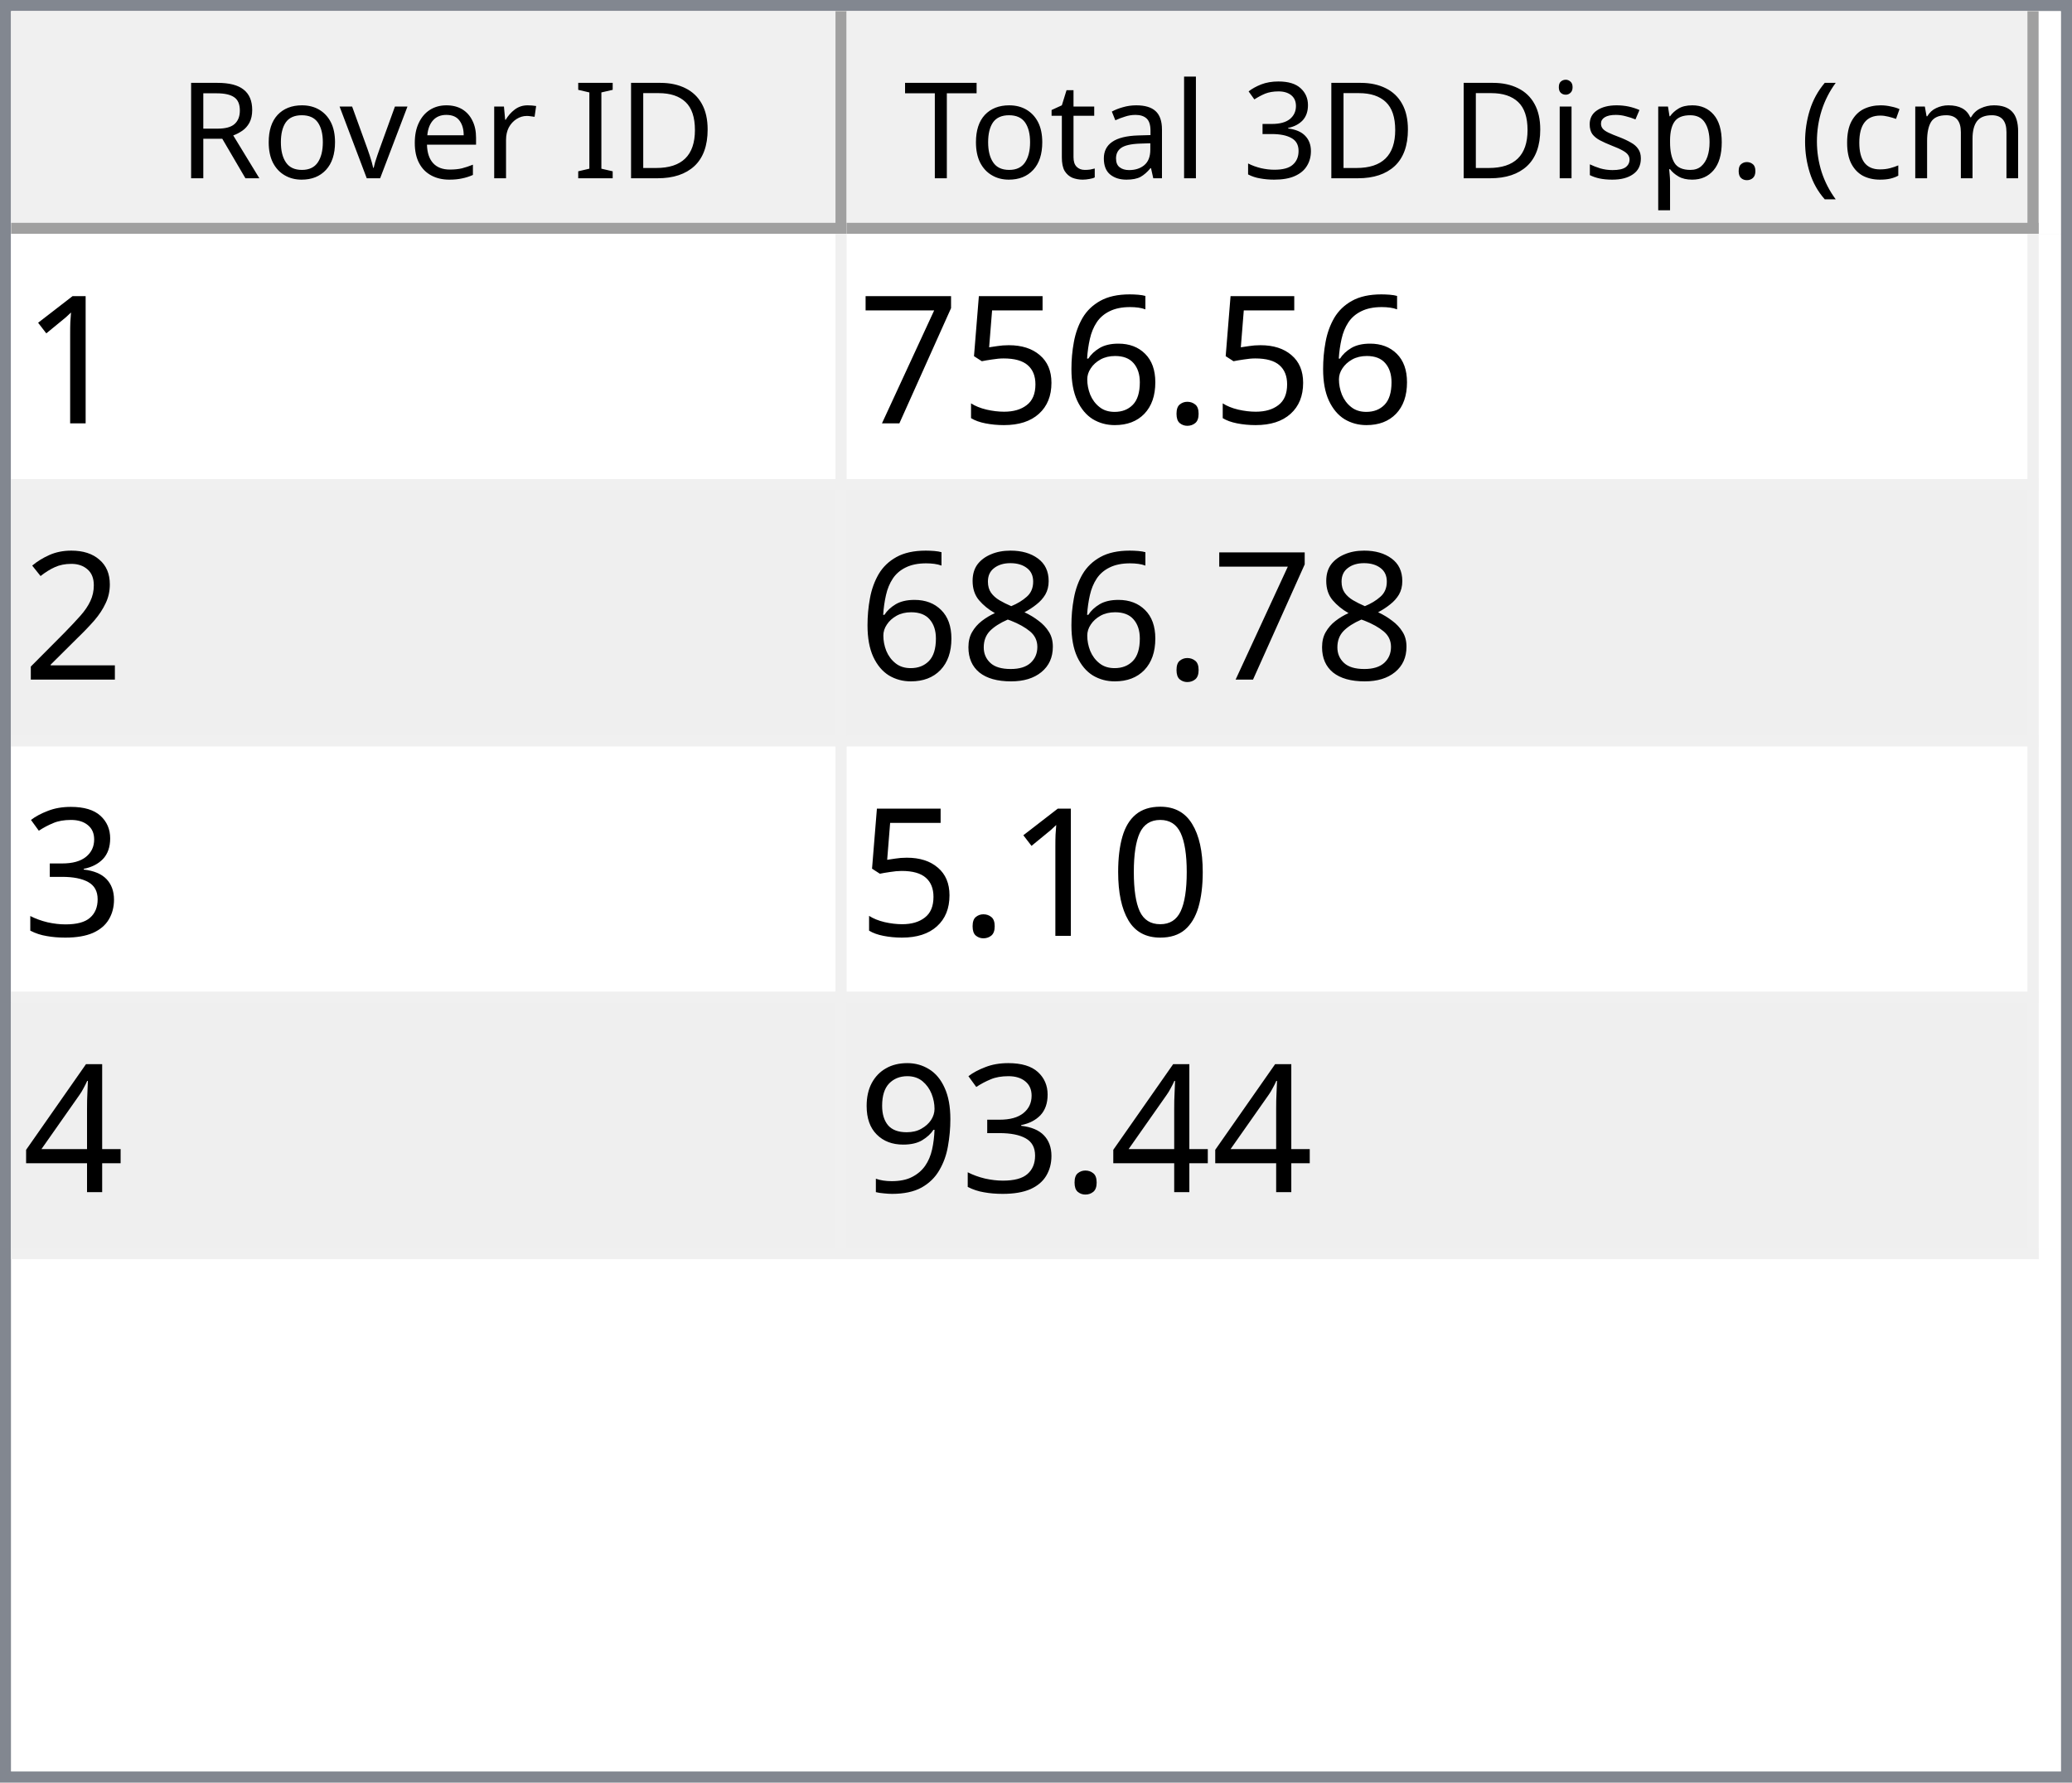
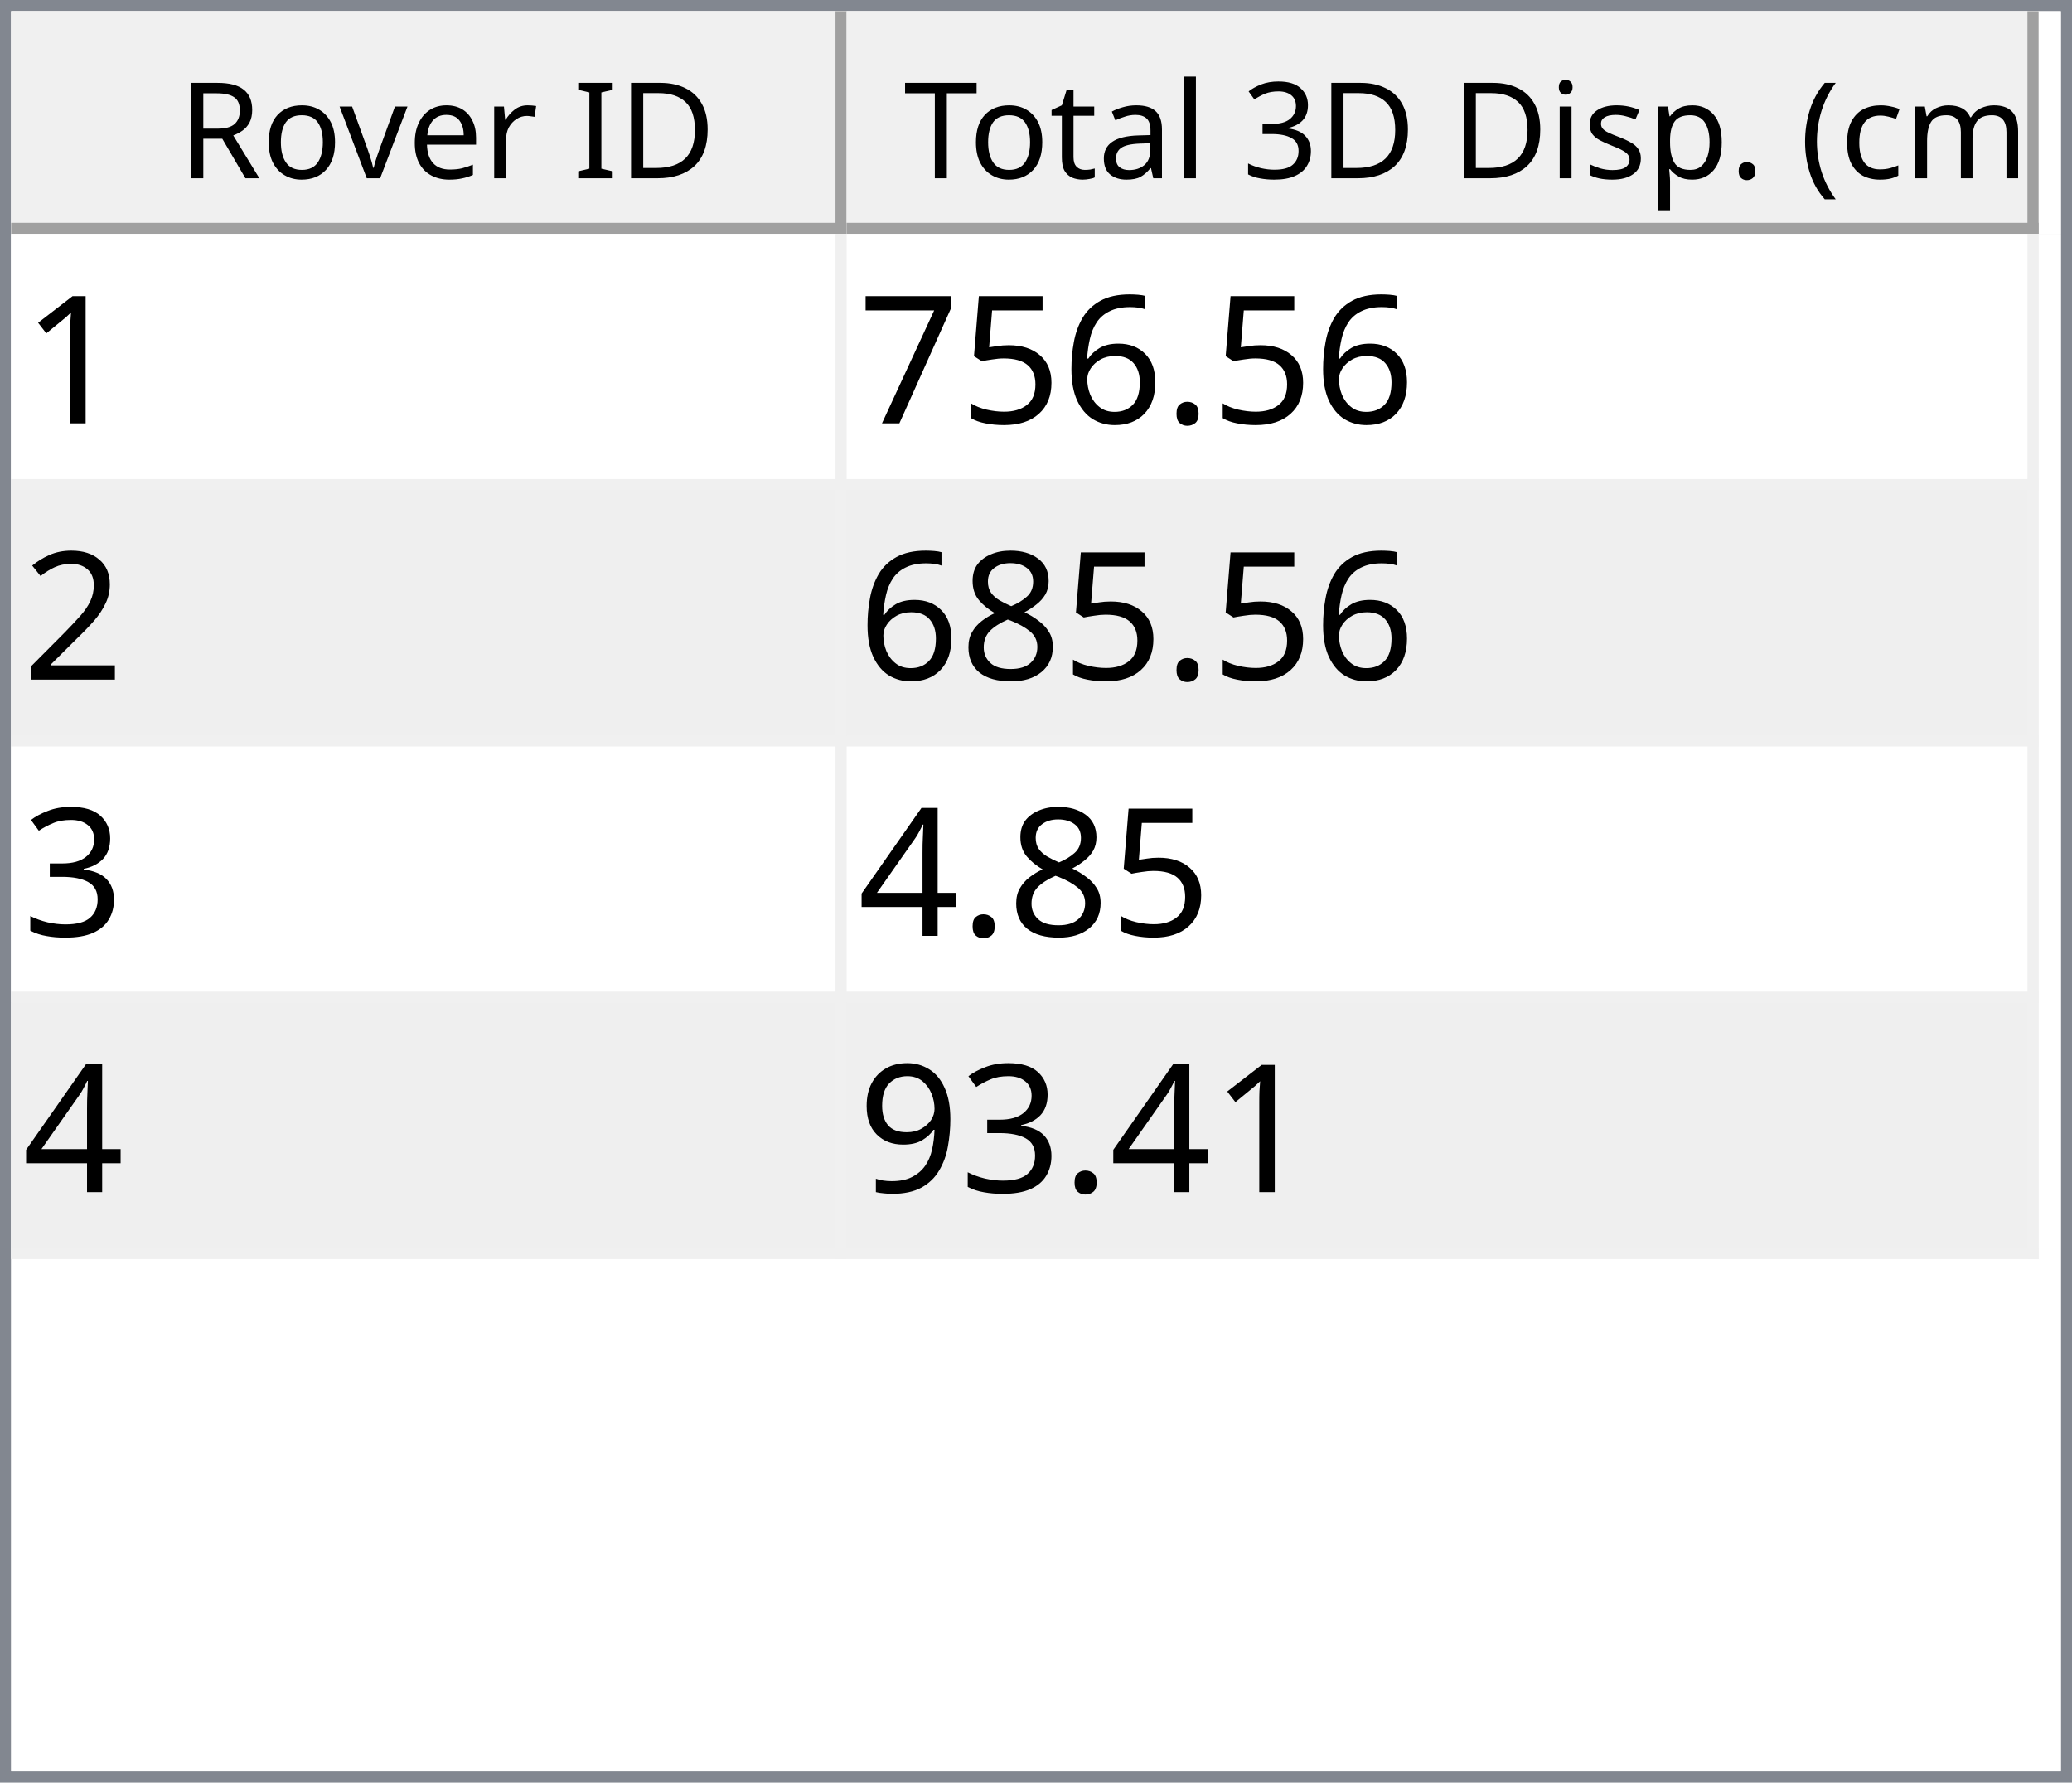
<svg xmlns="http://www.w3.org/2000/svg" style="fill-opacity:1; color-rendering:auto; color-interpolation:auto; text-rendering:auto; stroke:black; stroke-linecap:square; stroke-miterlimit:10; shape-rendering:auto; stroke-opacity:1; fill:black; stroke-dasharray:none; font-weight:normal; stroke-width:1; font-family:'Dialog'; font-style:normal; stroke-linejoin:miter; font-size:12px; stroke-dashoffset:0; image-rendering:auto;" width="186" height="160">
  <defs id="genericDefs" />
  <g>
    <defs id="defs1">
      <clipPath clipPathUnits="userSpaceOnUse" id="clipPath1">
        <path d="M0 0 L186 0 L186 160 L0 160 L0 0 Z" />
      </clipPath>
      <clipPath clipPathUnits="userSpaceOnUse" id="clipPath2">
        <path d="M0 0 L0 160 L186 160 L186 0 Z" />
      </clipPath>
      <clipPath clipPathUnits="userSpaceOnUse" id="clipPath3">
        <path d="M0 0 L0 20 L184 20 L184 0 Z" />
      </clipPath>
      <clipPath clipPathUnits="userSpaceOnUse" id="clipPath4">
        <path d="M0 0 L0 20 L75 20 L75 0 Z" />
      </clipPath>
      <clipPath clipPathUnits="userSpaceOnUse" id="clipPath5">
        <path d="M1 1 L1 19 L74 19 L74 1 Z" />
      </clipPath>
      <clipPath clipPathUnits="userSpaceOnUse" id="clipPath6">
        <path d="M0 0 L0 18 L73 18 L73 0 Z" />
      </clipPath>
      <clipPath clipPathUnits="userSpaceOnUse" id="clipPath7">
        <path d="M-0.5 -0.5 L-0.5 19.5 L74.5 19.5 L74.5 -0.5 Z" />
      </clipPath>
      <clipPath clipPathUnits="userSpaceOnUse" id="clipPath8">
        <path d="M0 0 L0 20 L107 20 L107 0 Z" />
      </clipPath>
      <clipPath clipPathUnits="userSpaceOnUse" id="clipPath9">
        <path d="M1 1 L1 19 L106 19 L106 1 Z" />
      </clipPath>
      <clipPath clipPathUnits="userSpaceOnUse" id="clipPath10">
        <path d="M0 0 L0 18 L105 18 L105 0 Z" />
      </clipPath>
      <clipPath clipPathUnits="userSpaceOnUse" id="clipPath11">
        <path d="M-0.5 -0.5 L-0.5 19.5 L106.5 19.5 L106.5 -0.5 Z" />
      </clipPath>
      <clipPath clipPathUnits="userSpaceOnUse" id="clipPath12">
        <path d="M0 0 L0 138 L184 138 L184 0 Z" />
      </clipPath>
      <clipPath clipPathUnits="userSpaceOnUse" id="clipPath13">
        <path d="M0 0 L0 92 L182 92 L182 0 Z" />
      </clipPath>
      <clipPath clipPathUnits="userSpaceOnUse" id="clipPath14">
        <path d="M-0.5 -0.5 L-0.5 91.5 L181.5 91.5 L181.5 -0.5 Z" />
      </clipPath>
      <clipPath clipPathUnits="userSpaceOnUse" id="clipPath15">
        <path d="M0 0 L0 22 L74 22 L74 0 Z" />
      </clipPath>
      <clipPath clipPathUnits="userSpaceOnUse" id="clipPath16">
        <path d="M0 0 L0 22 L106 22 L106 0 Z" />
      </clipPath>
      <font horiz-adv-x="64.551" id="font1">
        <font-face ascent="107.91" descent="25.098" units-per-em="100" style="font-style:normal; font-family:Segoe UI; font-weight:normal;" />
        <missing-glyph horiz-adv-x="64.551" d="M8.109 0 L8.109 68.266 L56.453 68.266 L56.453 0 L8.109 0 ZM15.328 7.234 L49.219 7.234 L49.219 61.031 L15.328 61.031 L15.328 7.234 Z" />
        <glyph unicode="D" horiz-adv-x="70.117" d="M9.188 0 L9.188 70.016 L28.516 70.016 Q65.531 70.016 65.531 35.891 Q65.531 19.672 55.25 9.836 Q44.969 0 27.734 0 L9.188 0 ZM17.391 62.594 L17.391 7.422 L27.828 7.422 Q41.609 7.422 49.273 14.797 Q56.938 22.172 56.938 35.688 Q56.938 62.594 28.328 62.594 L17.391 62.594 Z" />
        <glyph unicode="I" horiz-adv-x="26.611" d="M17.391 0 L9.188 0 L9.188 70.016 L17.391 70.016 L17.391 0 Z" />
        <glyph unicode=" " horiz-adv-x="27.393" d="" />
        <glyph unicode="r" horiz-adv-x="34.766" d="M34.188 41.891 Q32.078 43.5 28.125 43.5 Q23 43.5 19.555 38.672 Q16.109 33.844 16.109 25.484 L16.109 0 L8.109 0 L8.109 50 L16.109 50 L16.109 39.703 L16.312 39.703 Q18.016 44.969 21.531 47.922 Q25.047 50.875 29.391 50.875 Q32.516 50.875 34.188 50.203 L34.188 41.891 Z" />
        <glyph unicode="e" horiz-adv-x="52.295" d="M48.297 23 L12.984 23 Q13.188 14.656 17.484 10.109 Q21.781 5.562 29.297 5.562 Q37.75 5.562 44.828 11.141 L44.828 3.609 Q38.234 -1.172 27.391 -1.172 Q16.797 -1.172 10.742 5.641 Q4.688 12.453 4.688 24.812 Q4.688 36.469 11.305 43.82 Q17.922 51.172 27.734 51.172 Q37.547 51.172 42.922 44.828 Q48.297 38.484 48.297 27.203 L48.297 23 ZM40.094 29.781 Q40.047 36.719 36.75 40.578 Q33.453 44.438 27.594 44.438 Q21.922 44.438 17.969 40.383 Q14.016 36.328 13.094 29.781 L40.094 29.781 Z" />
        <glyph unicode="v" horiz-adv-x="47.9" d="M47.406 50 L27.484 0 L19.625 0 L0.688 50 L9.469 50 L22.172 13.672 Q23.578 9.672 23.922 6.688 L24.125 6.688 Q24.609 10.453 25.688 13.484 L38.969 50 L47.406 50 Z" />
        <glyph unicode="o" horiz-adv-x="58.594" d="M29 -1.172 Q17.922 -1.172 11.305 5.836 Q4.688 12.844 4.688 24.422 Q4.688 37.016 11.57 44.094 Q18.453 51.172 30.172 51.172 Q41.359 51.172 47.633 44.289 Q53.906 37.406 53.906 25.203 Q53.906 13.234 47.141 6.031 Q40.375 -1.172 29 -1.172 ZM29.594 44.438 Q21.875 44.438 17.383 39.188 Q12.891 33.938 12.891 24.703 Q12.891 15.828 17.43 10.695 Q21.969 5.562 29.594 5.562 Q37.359 5.562 41.531 10.594 Q45.703 15.625 45.703 24.906 Q45.703 34.281 41.531 39.359 Q37.359 44.438 29.594 44.438 Z" />
        <glyph unicode="R" horiz-adv-x="59.814" d="M59.375 0 L49.609 0 L37.891 19.625 Q36.281 22.359 34.766 24.289 Q33.25 26.219 31.664 27.438 Q30.078 28.656 28.25 29.219 Q26.422 29.781 24.125 29.781 L17.391 29.781 L17.391 0 L9.188 0 L9.188 70.016 L30.078 70.016 Q34.672 70.016 38.555 68.867 Q42.438 67.719 45.289 65.375 Q48.141 63.031 49.758 59.547 Q51.375 56.062 51.375 51.375 Q51.375 47.703 50.273 44.656 Q49.172 41.609 47.148 39.211 Q45.125 36.812 42.266 35.133 Q39.406 33.453 35.844 32.516 L35.844 32.328 Q37.594 31.547 38.891 30.547 Q40.188 29.547 41.359 28.18 Q42.531 26.812 43.68 25.078 Q44.828 23.344 46.234 21.047 L59.375 0 ZM17.391 62.594 L17.391 37.203 L28.516 37.203 Q31.594 37.203 34.203 38.133 Q36.812 39.062 38.719 40.797 Q40.625 42.531 41.703 45.047 Q42.781 47.562 42.781 50.688 Q42.781 56.297 39.141 59.445 Q35.5 62.594 28.609 62.594 L17.391 62.594 Z" />
        <glyph unicode=")" horiz-adv-x="30.176" d="M8.297 -15.922 L1.172 -15.922 Q16.406 2.344 16.406 26.812 Q16.406 51.469 1.078 70.016 L8.297 70.016 Q23.531 52.156 23.531 26.703 Q23.531 1.375 8.297 -15.922 Z" />
        <glyph unicode="m" horiz-adv-x="86.133" d="M79.109 0 L71.094 0 L71.094 28.719 Q71.094 37.016 68.531 40.727 Q65.969 44.438 59.906 44.438 Q54.781 44.438 51.195 39.75 Q47.609 35.062 47.609 28.516 L47.609 0 L39.594 0 L39.594 29.688 Q39.594 44.438 28.219 44.438 Q22.953 44.438 19.531 40.016 Q16.109 35.594 16.109 28.516 L16.109 0 L8.109 0 L8.109 50 L16.109 50 L16.109 42.094 L16.312 42.094 Q21.625 51.172 31.844 51.172 Q36.969 51.172 40.773 48.312 Q44.578 45.453 46 40.828 Q51.562 51.172 62.594 51.172 Q79.109 51.172 79.109 30.812 L79.109 0 Z" />
        <glyph unicode="c" horiz-adv-x="46.191" d="M42.188 2.297 Q36.422 -1.172 28.516 -1.172 Q17.828 -1.172 11.258 5.789 Q4.688 12.75 4.688 23.828 Q4.688 36.188 11.766 43.68 Q18.844 51.172 30.672 51.172 Q37.25 51.172 42.281 48.734 L42.281 40.531 Q36.719 44.438 30.375 44.438 Q22.703 44.438 17.797 38.945 Q12.891 33.453 12.891 24.516 Q12.891 15.719 17.508 10.641 Q22.125 5.562 29.891 5.562 Q36.422 5.562 42.188 9.906 L42.188 2.297 Z" />
        <glyph unicode="(" horiz-adv-x="30.176" d="M29.109 -15.922 L21.969 -15.922 Q6.844 1.375 6.844 26.703 Q6.844 52.156 21.969 70.016 L29.203 70.016 Q13.875 51.469 13.875 26.812 Q13.875 2.344 29.109 -15.922 Z" />
        <glyph unicode="." horiz-adv-x="21.68" d="M10.891 -1.078 Q8.641 -1.078 7.055 0.539 Q5.469 2.156 5.469 4.391 Q5.469 6.641 7.055 8.273 Q8.641 9.906 10.891 9.906 Q13.188 9.906 14.797 8.273 Q16.406 6.641 16.406 4.391 Q16.406 2.156 14.797 0.539 Q13.188 -1.078 10.891 -1.078 Z" />
        <glyph unicode="p" horiz-adv-x="58.789" d="M16.312 7.234 L16.109 7.234 L16.109 -23 L8.109 -23 L8.109 50 L16.109 50 L16.109 41.219 L16.312 41.219 Q22.219 51.172 33.594 51.172 Q43.266 51.172 48.688 44.461 Q54.109 37.75 54.109 26.469 Q54.109 13.922 48 6.375 Q41.891 -1.172 31.297 -1.172 Q21.578 -1.172 16.312 7.234 ZM16.109 27.391 L16.109 20.406 Q16.109 14.203 20.141 9.883 Q24.172 5.562 30.375 5.562 Q37.641 5.562 41.773 11.133 Q45.906 16.703 45.906 26.609 Q45.906 34.969 42.047 39.703 Q38.188 44.438 31.594 44.438 Q24.609 44.438 20.359 39.578 Q16.109 34.719 16.109 27.391 Z" />
        <glyph unicode="s" horiz-adv-x="42.432" d="M5.078 1.812 L5.078 10.406 Q11.625 5.562 19.484 5.562 Q30.031 5.562 30.031 12.594 Q30.031 14.594 29.125 15.992 Q28.219 17.391 26.68 18.461 Q25.141 19.531 23.07 20.383 Q21 21.234 18.609 22.172 Q15.281 23.484 12.766 24.828 Q10.25 26.172 8.57 27.859 Q6.891 29.547 6.031 31.695 Q5.172 33.844 5.172 36.719 Q5.172 40.234 6.789 42.945 Q8.406 45.656 11.086 47.484 Q13.766 49.312 17.211 50.242 Q20.656 51.172 24.312 51.172 Q30.812 51.172 35.938 48.922 L35.938 40.828 Q30.422 44.438 23.25 44.438 Q21 44.438 19.195 43.922 Q17.391 43.406 16.094 42.477 Q14.797 41.547 14.086 40.258 Q13.375 38.969 13.375 37.406 Q13.375 35.453 14.086 34.133 Q14.797 32.812 16.164 31.789 Q17.531 30.766 19.484 29.938 Q21.438 29.109 23.922 28.125 Q27.25 26.859 29.883 25.516 Q32.516 24.172 34.375 22.484 Q36.234 20.797 37.234 18.602 Q38.234 16.406 38.234 13.375 Q38.234 9.672 36.602 6.938 Q34.969 4.203 32.234 2.398 Q29.5 0.594 25.93 -0.289 Q22.359 -1.172 18.453 -1.172 Q10.75 -1.172 5.078 1.812 Z" />
        <glyph unicode="i" horiz-adv-x="24.219" d="M12.203 62.703 Q10.062 62.703 8.547 64.164 Q7.031 65.625 7.031 67.875 Q7.031 70.125 8.547 71.609 Q10.062 73.094 12.203 73.094 Q14.406 73.094 15.945 71.609 Q17.484 70.125 17.484 67.875 Q17.484 65.719 15.945 64.211 Q14.406 62.703 12.203 62.703 ZM16.109 0 L8.109 0 L8.109 50 L16.109 50 L16.109 0 Z" />
        <glyph unicode="3" horiz-adv-x="53.906" d="M46.531 19.828 Q46.531 15.094 44.75 11.211 Q42.969 7.328 39.719 4.57 Q36.469 1.812 31.93 0.297 Q27.391 -1.219 21.922 -1.219 Q11.922 -1.219 6 2.594 L6 11.188 Q13.094 5.609 22.219 5.609 Q25.875 5.609 28.828 6.539 Q31.781 7.469 33.906 9.227 Q36.031 10.984 37.18 13.477 Q38.328 15.969 38.328 19.094 Q38.328 32.812 18.797 32.812 L12.984 32.812 L12.984 39.594 L18.5 39.594 Q35.797 39.594 35.797 52.484 Q35.797 64.406 22.609 64.406 Q15.188 64.406 8.688 59.422 L8.688 67.188 Q15.375 71.188 24.609 71.188 Q29 71.188 32.57 69.969 Q36.141 68.75 38.68 66.555 Q41.219 64.359 42.609 61.281 Q44 58.203 44 54.5 Q44 40.672 30.031 36.719 L30.031 36.531 Q33.594 36.141 36.625 34.797 Q39.656 33.453 41.852 31.305 Q44.047 29.156 45.289 26.25 Q46.531 23.344 46.531 19.828 Z" />
        <glyph unicode="l" horiz-adv-x="24.219" d="M16.109 0 L8.109 0 L8.109 74.031 L16.109 74.031 L16.109 0 Z" />
        <glyph unicode="a" horiz-adv-x="50.879" d="M43.891 0 L35.891 0 L35.891 7.812 L35.688 7.812 Q30.469 -1.172 20.312 -1.172 Q12.844 -1.172 8.617 2.781 Q4.391 6.734 4.391 13.281 Q4.391 27.297 20.906 29.594 L35.891 31.688 Q35.891 44.438 25.594 44.438 Q16.547 44.438 9.281 38.281 L9.281 46.484 Q16.656 51.172 26.266 51.172 Q43.891 51.172 43.891 32.516 L43.891 0 ZM35.891 25.297 L23.828 23.641 Q18.266 22.859 15.43 20.875 Q12.594 18.891 12.594 13.875 Q12.594 10.203 15.211 7.883 Q17.828 5.562 22.172 5.562 Q28.125 5.562 32.008 9.742 Q35.891 13.922 35.891 20.312 L35.891 25.297 Z" />
        <glyph unicode="t" horiz-adv-x="33.887" d="M31.297 0.484 Q28.469 -1.078 23.828 -1.078 Q10.688 -1.078 10.688 13.578 L10.688 43.172 L2.094 43.172 L2.094 50 L10.688 50 L10.688 62.203 L18.703 64.797 L18.703 50 L31.297 50 L31.297 43.172 L18.703 43.172 L18.703 14.984 Q18.703 9.969 20.414 7.82 Q22.125 5.672 26.078 5.672 Q29.109 5.672 31.297 7.328 L31.297 0.484 Z" />
        <glyph unicode="T" horiz-adv-x="52.393" d="M50.594 62.594 L30.375 62.594 L30.375 0 L22.172 0 L22.172 62.594 L2 62.594 L2 70.016 L50.594 70.016 L50.594 62.594 Z" />
      </font>
      <font horiz-adv-x="75.0" id="font2">
        <font-face ascent="100.537" descent="21.973" units-per-em="100" style="font-style:normal; font-family:sans-serif; font-weight:normal;" />
        <missing-glyph horiz-adv-x="75.0" d="M12.5 0 L12.5 62.5 L62.5 62.5 L62.5 0 L12.5 0 ZM14.062 1.562 L60.938 1.562 L60.938 60.938 L14.062 60.938 L14.062 1.562 Z" />
        <glyph unicode="1" horiz-adv-x="55.615" d="M37.25 0 L28.469 0 L28.469 56 Q25.297 52.984 20.141 49.953 Q14.984 46.922 10.891 45.406 L10.891 53.906 Q18.266 57.375 23.781 62.305 Q29.297 67.234 31.594 71.875 L37.25 71.875 L37.25 0 Z" />
        <glyph unicode="." horiz-adv-x="27.783" d="M9.078 0 L9.078 10.016 L19.094 10.016 L19.094 0 L9.078 0 Z" />
        <glyph unicode="6" horiz-adv-x="55.615" d="M49.75 54.047 L41.016 53.375 Q39.844 58.547 37.703 60.891 Q34.125 64.656 28.906 64.656 Q24.703 64.656 21.531 62.312 Q17.391 59.281 14.992 53.469 Q12.594 47.656 12.5 36.922 Q15.672 41.75 20.266 44.094 Q24.859 46.438 29.891 46.438 Q38.672 46.438 44.852 39.969 Q51.031 33.5 51.031 23.25 Q51.031 16.5 48.125 10.719 Q45.219 4.938 40.141 1.859 Q35.062 -1.219 28.609 -1.219 Q17.625 -1.219 10.695 6.859 Q3.766 14.938 3.766 33.5 Q3.766 54.25 11.422 63.672 Q18.109 71.875 29.438 71.875 Q37.891 71.875 43.289 67.141 Q48.688 62.406 49.75 54.047 ZM13.875 23.188 Q13.875 18.656 15.797 14.508 Q17.719 10.359 21.188 8.18 Q24.656 6 28.469 6 Q34.031 6 38.039 10.492 Q42.047 14.984 42.047 22.703 Q42.047 30.125 38.086 34.398 Q34.125 38.672 28.125 38.672 Q22.172 38.672 18.023 34.398 Q13.875 30.125 13.875 23.188 Z" />
        <glyph unicode="5" horiz-adv-x="55.615" d="M4.156 18.75 L13.375 19.531 Q14.406 12.797 18.141 9.398 Q21.875 6 27.156 6 Q33.5 6 37.891 10.789 Q42.281 15.578 42.281 23.484 Q42.281 31 38.062 35.352 Q33.844 39.703 27 39.703 Q22.75 39.703 19.336 37.773 Q15.922 35.844 13.969 32.766 L5.719 33.844 L12.641 70.609 L48.25 70.609 L48.25 62.203 L19.672 62.203 L15.828 42.969 Q22.266 47.469 29.344 47.469 Q38.719 47.469 45.164 40.969 Q51.609 34.469 51.609 24.266 Q51.609 14.547 45.953 7.469 Q39.062 -1.219 27.156 -1.219 Q17.391 -1.219 11.211 4.25 Q5.031 9.719 4.156 18.75 Z" />
        <glyph unicode="7" horiz-adv-x="55.615" d="M4.734 62.203 L4.734 70.656 L51.078 70.656 L51.078 63.812 Q44.234 56.547 37.523 44.484 Q30.812 32.422 27.156 19.672 Q24.516 10.688 23.781 0 L14.75 0 Q14.891 8.453 18.062 20.414 Q21.234 32.375 27.172 43.484 Q33.109 54.594 39.797 62.203 L4.734 62.203 Z" />
        <glyph unicode="2" horiz-adv-x="55.615" d="M50.344 8.453 L50.344 0 L3.031 0 Q2.938 3.172 4.047 6.109 Q5.859 10.938 9.836 15.625 Q13.812 20.312 21.344 26.469 Q33.016 36.031 37.117 41.625 Q41.219 47.219 41.219 52.203 Q41.219 57.422 37.477 61.008 Q33.734 64.594 27.734 64.594 Q21.391 64.594 17.578 60.789 Q13.766 56.984 13.719 50.25 L4.688 51.172 Q5.609 61.281 11.664 66.578 Q17.719 71.875 27.938 71.875 Q38.234 71.875 44.242 66.164 Q50.25 60.453 50.25 52 Q50.25 47.703 48.492 43.555 Q46.734 39.406 42.656 34.812 Q38.578 30.219 29.109 22.219 Q21.188 15.578 18.945 13.211 Q16.703 10.844 15.234 8.453 L50.344 8.453 Z" />
        <glyph unicode="8" horiz-adv-x="55.615" d="M17.672 38.812 Q12.203 40.828 9.57 44.539 Q6.938 48.25 6.938 53.422 Q6.938 61.234 12.555 66.555 Q18.172 71.875 27.484 71.875 Q36.859 71.875 42.578 66.43 Q48.297 60.984 48.297 53.172 Q48.297 48.188 45.68 44.508 Q43.062 40.828 37.75 38.812 Q44.344 36.672 47.781 31.883 Q51.219 27.094 51.219 20.453 Q51.219 11.281 44.727 5.031 Q38.234 -1.219 27.641 -1.219 Q17.047 -1.219 10.547 5.055 Q4.047 11.328 4.047 20.703 Q4.047 27.688 7.594 32.398 Q11.141 37.109 17.672 38.812 ZM15.922 53.719 Q15.922 48.641 19.195 45.414 Q22.469 42.188 27.688 42.188 Q32.766 42.188 36.016 45.383 Q39.266 48.578 39.266 53.219 Q39.266 58.062 35.914 61.359 Q32.562 64.656 27.594 64.656 Q22.562 64.656 19.242 61.43 Q15.922 58.203 15.922 53.719 ZM13.094 20.656 Q13.094 16.891 14.875 13.375 Q16.656 9.859 20.172 7.93 Q23.688 6 27.734 6 Q34.031 6 38.133 10.055 Q42.234 14.109 42.234 20.359 Q42.234 26.703 38.016 30.859 Q33.797 35.016 27.438 35.016 Q21.234 35.016 17.164 30.914 Q13.094 26.812 13.094 20.656 Z" />
        <glyph unicode="3" horiz-adv-x="55.615" d="M4.203 18.891 L12.984 20.062 Q14.5 12.594 18.141 9.297 Q21.781 6 27 6 Q33.203 6 37.477 10.297 Q41.75 14.594 41.75 20.953 Q41.75 27 37.797 30.93 Q33.844 34.859 27.734 34.859 Q25.25 34.859 21.531 33.891 L22.516 41.609 Q23.391 41.5 23.922 41.5 Q29.547 41.5 34.039 44.43 Q38.531 47.359 38.531 53.469 Q38.531 58.297 35.258 61.477 Q31.984 64.656 26.812 64.656 Q21.688 64.656 18.266 61.43 Q14.844 58.203 13.875 51.766 L5.078 53.328 Q6.688 62.156 12.398 67.016 Q18.109 71.875 26.609 71.875 Q32.469 71.875 37.398 69.359 Q42.328 66.844 44.945 62.5 Q47.562 58.156 47.562 53.266 Q47.562 48.641 45.07 44.828 Q42.578 41.016 37.703 38.766 Q44.047 37.312 47.562 32.695 Q51.078 28.078 51.078 21.141 Q51.078 11.766 44.242 5.25 Q37.406 -1.266 26.953 -1.266 Q17.531 -1.266 11.305 4.352 Q5.078 9.969 4.203 18.891 Z" />
-         <glyph unicode="0" horiz-adv-x="55.615" d="M4.156 35.297 Q4.156 48 6.766 55.742 Q9.375 63.484 14.523 67.68 Q19.672 71.875 27.484 71.875 Q33.25 71.875 37.594 69.555 Q41.938 67.234 44.773 62.867 Q47.609 58.5 49.219 52.227 Q50.828 45.953 50.828 35.297 Q50.828 22.703 48.242 14.969 Q45.656 7.234 40.508 3.008 Q35.359 -1.219 27.484 -1.219 Q17.141 -1.219 11.234 6.203 Q4.156 15.141 4.156 35.297 ZM13.188 35.297 Q13.188 17.672 17.312 11.836 Q21.438 6 27.484 6 Q33.547 6 37.672 11.859 Q41.797 17.719 41.797 35.297 Q41.797 52.984 37.672 58.789 Q33.547 64.594 27.391 64.594 Q21.344 64.594 17.719 59.469 Q13.188 52.938 13.188 35.297 Z" />
        <glyph unicode="4" horiz-adv-x="55.615" d="M32.328 0 L32.328 17.141 L1.266 17.141 L1.266 25.203 L33.938 71.578 L41.109 71.578 L41.109 25.203 L50.781 25.203 L50.781 17.141 L41.109 17.141 L41.109 0 L32.328 0 ZM32.328 25.203 L32.328 57.469 L9.906 25.203 L32.328 25.203 Z" />
        <glyph unicode="9" horiz-adv-x="55.615" d="M5.469 16.547 L13.922 17.328 Q14.984 11.375 18.016 8.688 Q21.047 6 25.781 6 Q29.828 6 32.883 7.859 Q35.938 9.719 37.891 12.82 Q39.844 15.922 41.164 21.195 Q42.484 26.469 42.484 31.938 Q42.484 32.516 42.438 33.688 Q39.797 29.5 35.234 26.883 Q30.672 24.266 25.344 24.266 Q16.453 24.266 10.305 30.711 Q4.156 37.156 4.156 47.703 Q4.156 58.594 10.578 65.234 Q17 71.875 26.656 71.875 Q33.641 71.875 39.43 68.117 Q45.219 64.359 48.219 57.398 Q51.219 50.438 51.219 37.25 Q51.219 23.531 48.242 15.406 Q45.266 7.281 39.383 3.031 Q33.5 -1.219 25.594 -1.219 Q17.188 -1.219 11.867 3.445 Q6.547 8.109 5.469 16.547 ZM41.453 48.141 Q41.453 55.719 37.43 60.156 Q33.406 64.594 27.734 64.594 Q21.875 64.594 17.531 59.812 Q13.188 55.031 13.188 47.406 Q13.188 40.578 17.312 36.305 Q21.438 32.031 27.484 32.031 Q33.594 32.031 37.523 36.305 Q41.453 40.578 41.453 48.141 Z" />
      </font>
    </defs>
    <g style="fill:white; stroke:white;">
      <rect x="0" y="0" width="186" style="clip-path:url(#clipPath1); stroke:none;" height="160" />
    </g>
    <g style="fill:white; text-rendering:optimizeSpeed; color-rendering:optimizeSpeed; image-rendering:optimizeSpeed; shape-rendering:crispEdges; stroke:white; color-interpolation:sRGB;">
      <rect x="0" width="186" height="160" y="0" style="stroke:none;" />
      <path style="stroke:none;" d="M0 160 L186 160 L186 0 L0 0 Z" />
    </g>
    <g style="fill:rgb(240,240,240); font-family:'Segoe UI'; stroke:rgb(240,240,240);">
      <rect x="0" y="0" width="186" style="clip-path:url(#clipPath2); stroke:none;" height="160" />
    </g>
    <g style="fill:rgb(130,135,144); font-family:'Segoe UI'; stroke:rgb(130,135,144);">
      <path d="M0 0 L186 0 L186 160 L0 160 L0 0 ZM1 1 L185 1 L185 159 L1 159 L1 1 Z" style="fill-rule:evenodd; clip-path:url(#clipPath2); stroke:none;" />
    </g>
    <g style="fill:white; font-family:'Segoe UI'; stroke:white;" transform="translate(1,1)">
      <rect x="0" y="0" width="184" style="clip-path:url(#clipPath3); stroke:none;" height="20" />
    </g>
    <g style="fill:rgb(240,240,240); font-family:'Segoe UI'; stroke:rgb(240,240,240);" transform="translate(1,1)">
      <rect x="0" y="0" width="75" style="clip-path:url(#clipPath4); stroke:none;" height="20" />
    </g>
    <g style="font-family:'Segoe UI';" transform="translate(2,2)">
      <text x="14" xml:space="preserve" y="14" style="clip-path:url(#clipPath6); stroke:none;">Rover ID</text>
    </g>
    <g style="fill:rgb(160,160,160); font-family:'Segoe UI'; stroke:rgb(160,160,160); stroke-linejoin:bevel;" transform="translate(1.5,1.5)">
      <line x1="74" x2="74" y1="0" style="fill:none; clip-path:url(#clipPath7);" y2="19" />
    </g>
    <g style="fill:rgb(160,160,160); font-family:'Segoe UI'; stroke:rgb(160,160,160); stroke-linejoin:bevel;" transform="matrix(1,0,0,1,1,1) translate(0.5,0.5)">
      <line x1="0" x2="74" y1="19" style="fill:none; clip-path:url(#clipPath7);" y2="19" />
    </g>
    <g style="fill:rgb(240,240,240); font-family:'Segoe UI'; stroke:rgb(240,240,240);" transform="translate(76,1)">
      <rect x="0" y="0" width="107" style="clip-path:url(#clipPath8); stroke:none;" height="20" />
    </g>
    <g style="font-family:'Segoe UI';" transform="translate(77,2)">
      <text x="1" xml:space="preserve" y="14" style="clip-path:url(#clipPath10); stroke:none;"> Total 3D Disp. (cm)</text>
    </g>
    <g style="fill:rgb(160,160,160); font-family:'Segoe UI'; stroke:rgb(160,160,160); stroke-linejoin:bevel;" transform="translate(76.5,1.5)">
      <line x1="106" x2="106" y1="0" style="fill:none; clip-path:url(#clipPath11);" y2="19" />
    </g>
    <g style="fill:rgb(160,160,160); font-family:'Segoe UI'; stroke:rgb(160,160,160); stroke-linejoin:bevel;" transform="matrix(1,0,0,1,76,1) translate(0.5,0.5)">
      <line x1="0" x2="106" y1="19" style="fill:none; clip-path:url(#clipPath11);" y2="19" />
    </g>
    <g style="fill:white; font-family:'Segoe UI'; stroke:white;" transform="translate(1,21)">
      <rect x="0" y="0" width="184" style="clip-path:url(#clipPath12); stroke:none;" height="138" />
    </g>
    <g style="fill:rgb(240,240,240); font-size:16px; font-family:sans-serif; stroke:rgb(240,240,240);" transform="translate(1,21)">
      <rect x="0" y="0" width="182" style="clip-path:url(#clipPath13); stroke:none;" height="92" />
      <line transform="translate(0.5,0.5)" x1="0" x2="181" y1="22" style="clip-path:url(#clipPath14); fill:none; stroke-linejoin:bevel;" y2="22" />
    </g>
    <g transform="matrix(1,0,0,1,1,21) translate(0.5,0.5)" style="fill:rgb(240,240,240); font-size:16px; font-family:sans-serif; stroke:rgb(240,240,240); stroke-linejoin:bevel;">
      <line x1="0" x2="181" y1="45" style="fill:none; clip-path:url(#clipPath14);" y2="45" />
    </g>
    <g transform="matrix(1,0,0,1,1,21) translate(0.5,0.5)" style="fill:rgb(240,240,240); font-size:16px; font-family:sans-serif; stroke:rgb(240,240,240); stroke-linejoin:bevel;">
      <line x1="0" x2="181" y1="68" style="fill:none; clip-path:url(#clipPath14);" y2="68" />
    </g>
    <g transform="matrix(1,0,0,1,1,21) translate(0.5,0.5)" style="fill:rgb(240,240,240); font-size:16px; font-family:sans-serif; stroke:rgb(240,240,240); stroke-linejoin:bevel;">
      <line x1="0" x2="181" y1="91" style="fill:none; clip-path:url(#clipPath14);" y2="91" />
    </g>
    <g transform="matrix(1,0,0,1,1,21) translate(0.5,0.5)" style="fill:rgb(240,240,240); font-size:16px; font-family:sans-serif; stroke:rgb(240,240,240); stroke-linejoin:bevel;">
      <line x1="74" x2="74" y1="0" style="fill:none; clip-path:url(#clipPath14);" y2="91" />
    </g>
    <g transform="matrix(1,0,0,1,1,21) translate(0.5,0.5)" style="fill:rgb(240,240,240); font-size:16px; font-family:sans-serif; stroke:rgb(240,240,240); stroke-linejoin:bevel;">
      <line x1="181" x2="181" y1="0" style="fill:none; clip-path:url(#clipPath14);" y2="91" />
    </g>
    <g style="fill:white; font-size:16px; font-family:sans-serif; stroke:white;" transform="matrix(1,0,0,1,1,21)">
      <rect x="0" y="0" width="74" style="clip-path:url(#clipPath15); stroke:none;" height="22" />
      <text x="1" y="17" style="fill:black; clip-path:url(#clipPath15); stroke:none;" xml:space="preserve">1</text>
    </g>
    <g style="fill:white; font-size:16px; font-family:sans-serif; stroke:white;" transform="matrix(1,0,0,1,1,21) translate(75,0)">
      <rect x="0" y="0" width="106" style="clip-path:url(#clipPath16); stroke:none;" height="22" />
      <text x="1" y="17" style="fill:black; clip-path:url(#clipPath16); stroke:none;" xml:space="preserve">756.56</text>
    </g>
    <g style="fill:rgb(239,239,239); font-size:16px; font-family:sans-serif; stroke:rgb(239,239,239);" transform="matrix(1,0,0,1,1,21) translate(0,23)">
      <rect x="0" y="0" width="74" style="clip-path:url(#clipPath15); stroke:none;" height="22" />
      <text x="1" y="17" style="fill:black; clip-path:url(#clipPath15); stroke:none;" xml:space="preserve">2</text>
    </g>
    <g style="fill:rgb(239,239,239); font-size:16px; font-family:sans-serif; stroke:rgb(239,239,239);" transform="matrix(1,0,0,1,1,21) translate(75,23)">
      <rect x="0" y="0" width="106" style="clip-path:url(#clipPath16); stroke:none;" height="22" />
-       <text x="1" y="17" style="fill:black; clip-path:url(#clipPath16); stroke:none;" xml:space="preserve">686.78</text>
+       <text x="1" y="17" style="fill:black; clip-path:url(#clipPath16); stroke:none;" xml:space="preserve">685.56</text>
    </g>
    <g style="fill:white; font-size:16px; font-family:sans-serif; stroke:white;" transform="matrix(1,0,0,1,1,21) translate(0,46)">
      <rect x="0" y="0" width="74" style="clip-path:url(#clipPath15); stroke:none;" height="22" />
      <text x="1" y="17" style="fill:black; clip-path:url(#clipPath15); stroke:none;" xml:space="preserve">3</text>
    </g>
    <g style="fill:white; font-size:16px; font-family:sans-serif; stroke:white;" transform="matrix(1,0,0,1,1,21) translate(75,46)">
      <rect x="0" y="0" width="106" style="clip-path:url(#clipPath16); stroke:none;" height="22" />
-       <text x="1" y="17" style="fill:black; clip-path:url(#clipPath16); stroke:none;" xml:space="preserve">5.10</text>
+       <text x="1" y="17" style="fill:black; clip-path:url(#clipPath16); stroke:none;" xml:space="preserve">4.85</text>
    </g>
    <g style="fill:rgb(239,239,239); font-size:16px; font-family:sans-serif; stroke:rgb(239,239,239);" transform="matrix(1,0,0,1,1,21) translate(0,69)">
      <rect x="0" y="0" width="74" style="clip-path:url(#clipPath15); stroke:none;" height="22" />
      <text x="1" y="17" style="fill:black; clip-path:url(#clipPath15); stroke:none;" xml:space="preserve">4</text>
    </g>
    <g style="fill:rgb(239,239,239); font-size:16px; font-family:sans-serif; stroke:rgb(239,239,239);" transform="matrix(1,0,0,1,1,21) translate(75,69)">
      <rect x="0" y="0" width="106" style="clip-path:url(#clipPath16); stroke:none;" height="22" />
-       <text x="1" y="17" style="fill:black; clip-path:url(#clipPath16); stroke:none;" xml:space="preserve">93.44</text>
+       <text x="1" y="17" style="fill:black; clip-path:url(#clipPath16); stroke:none;" xml:space="preserve">93.41</text>
    </g>
  </g>
</svg>
